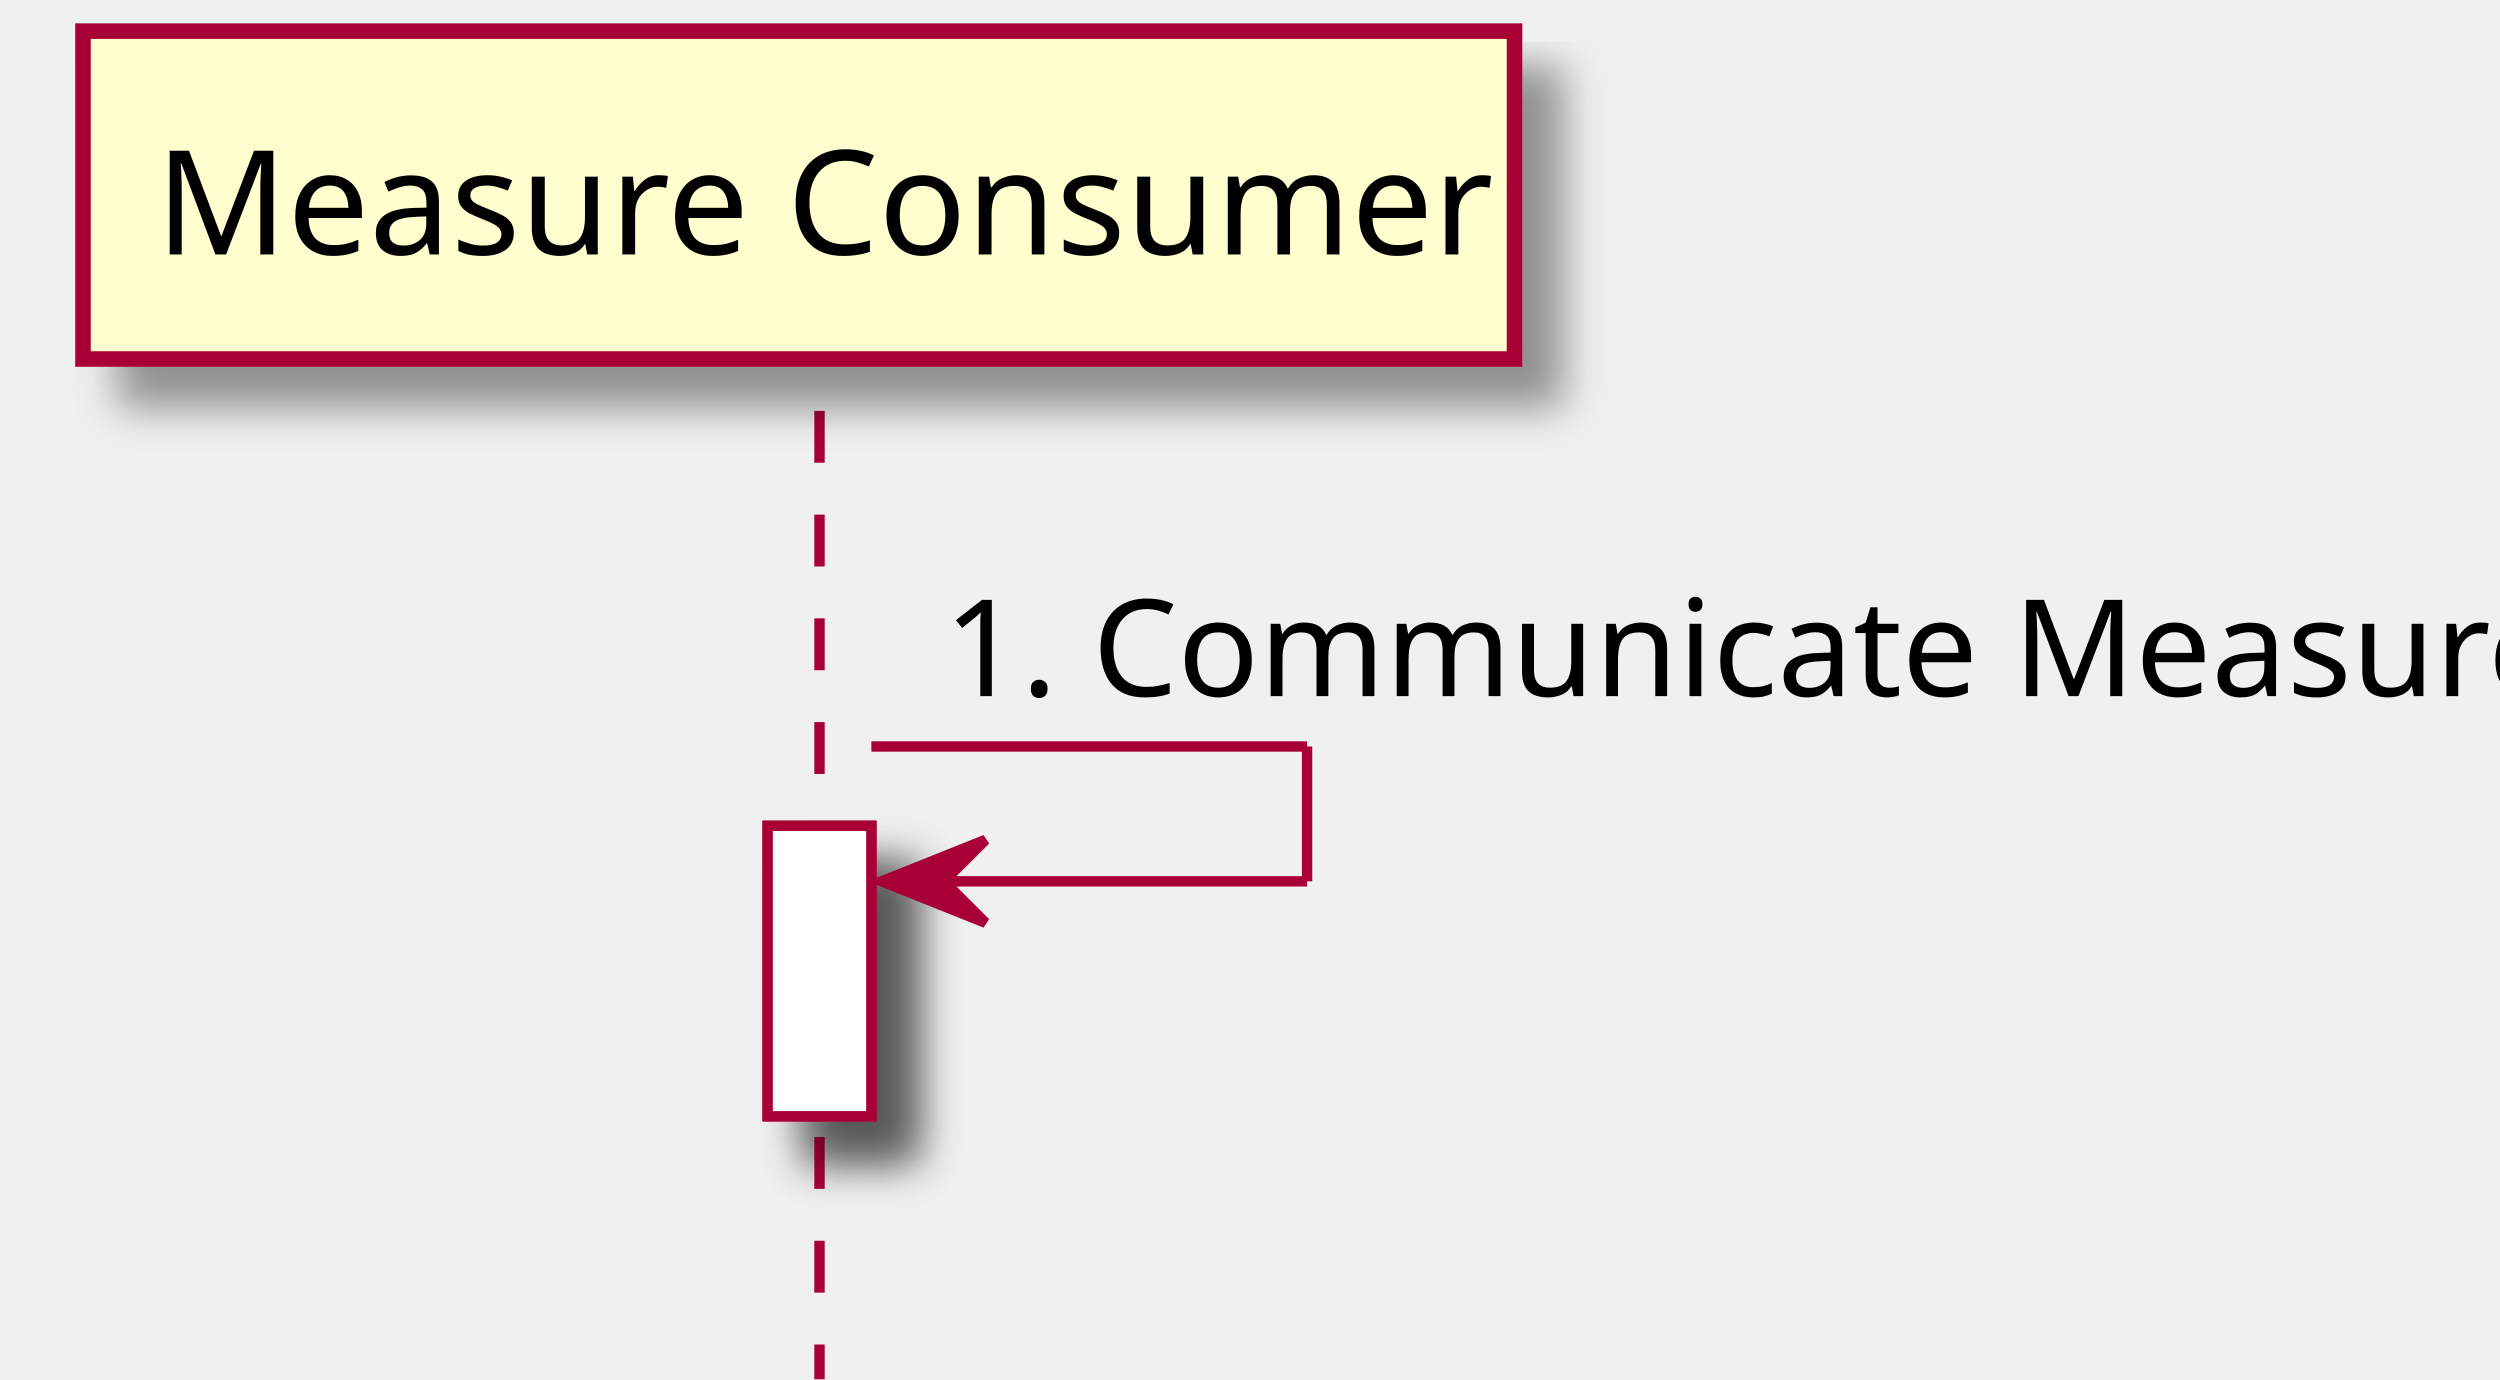
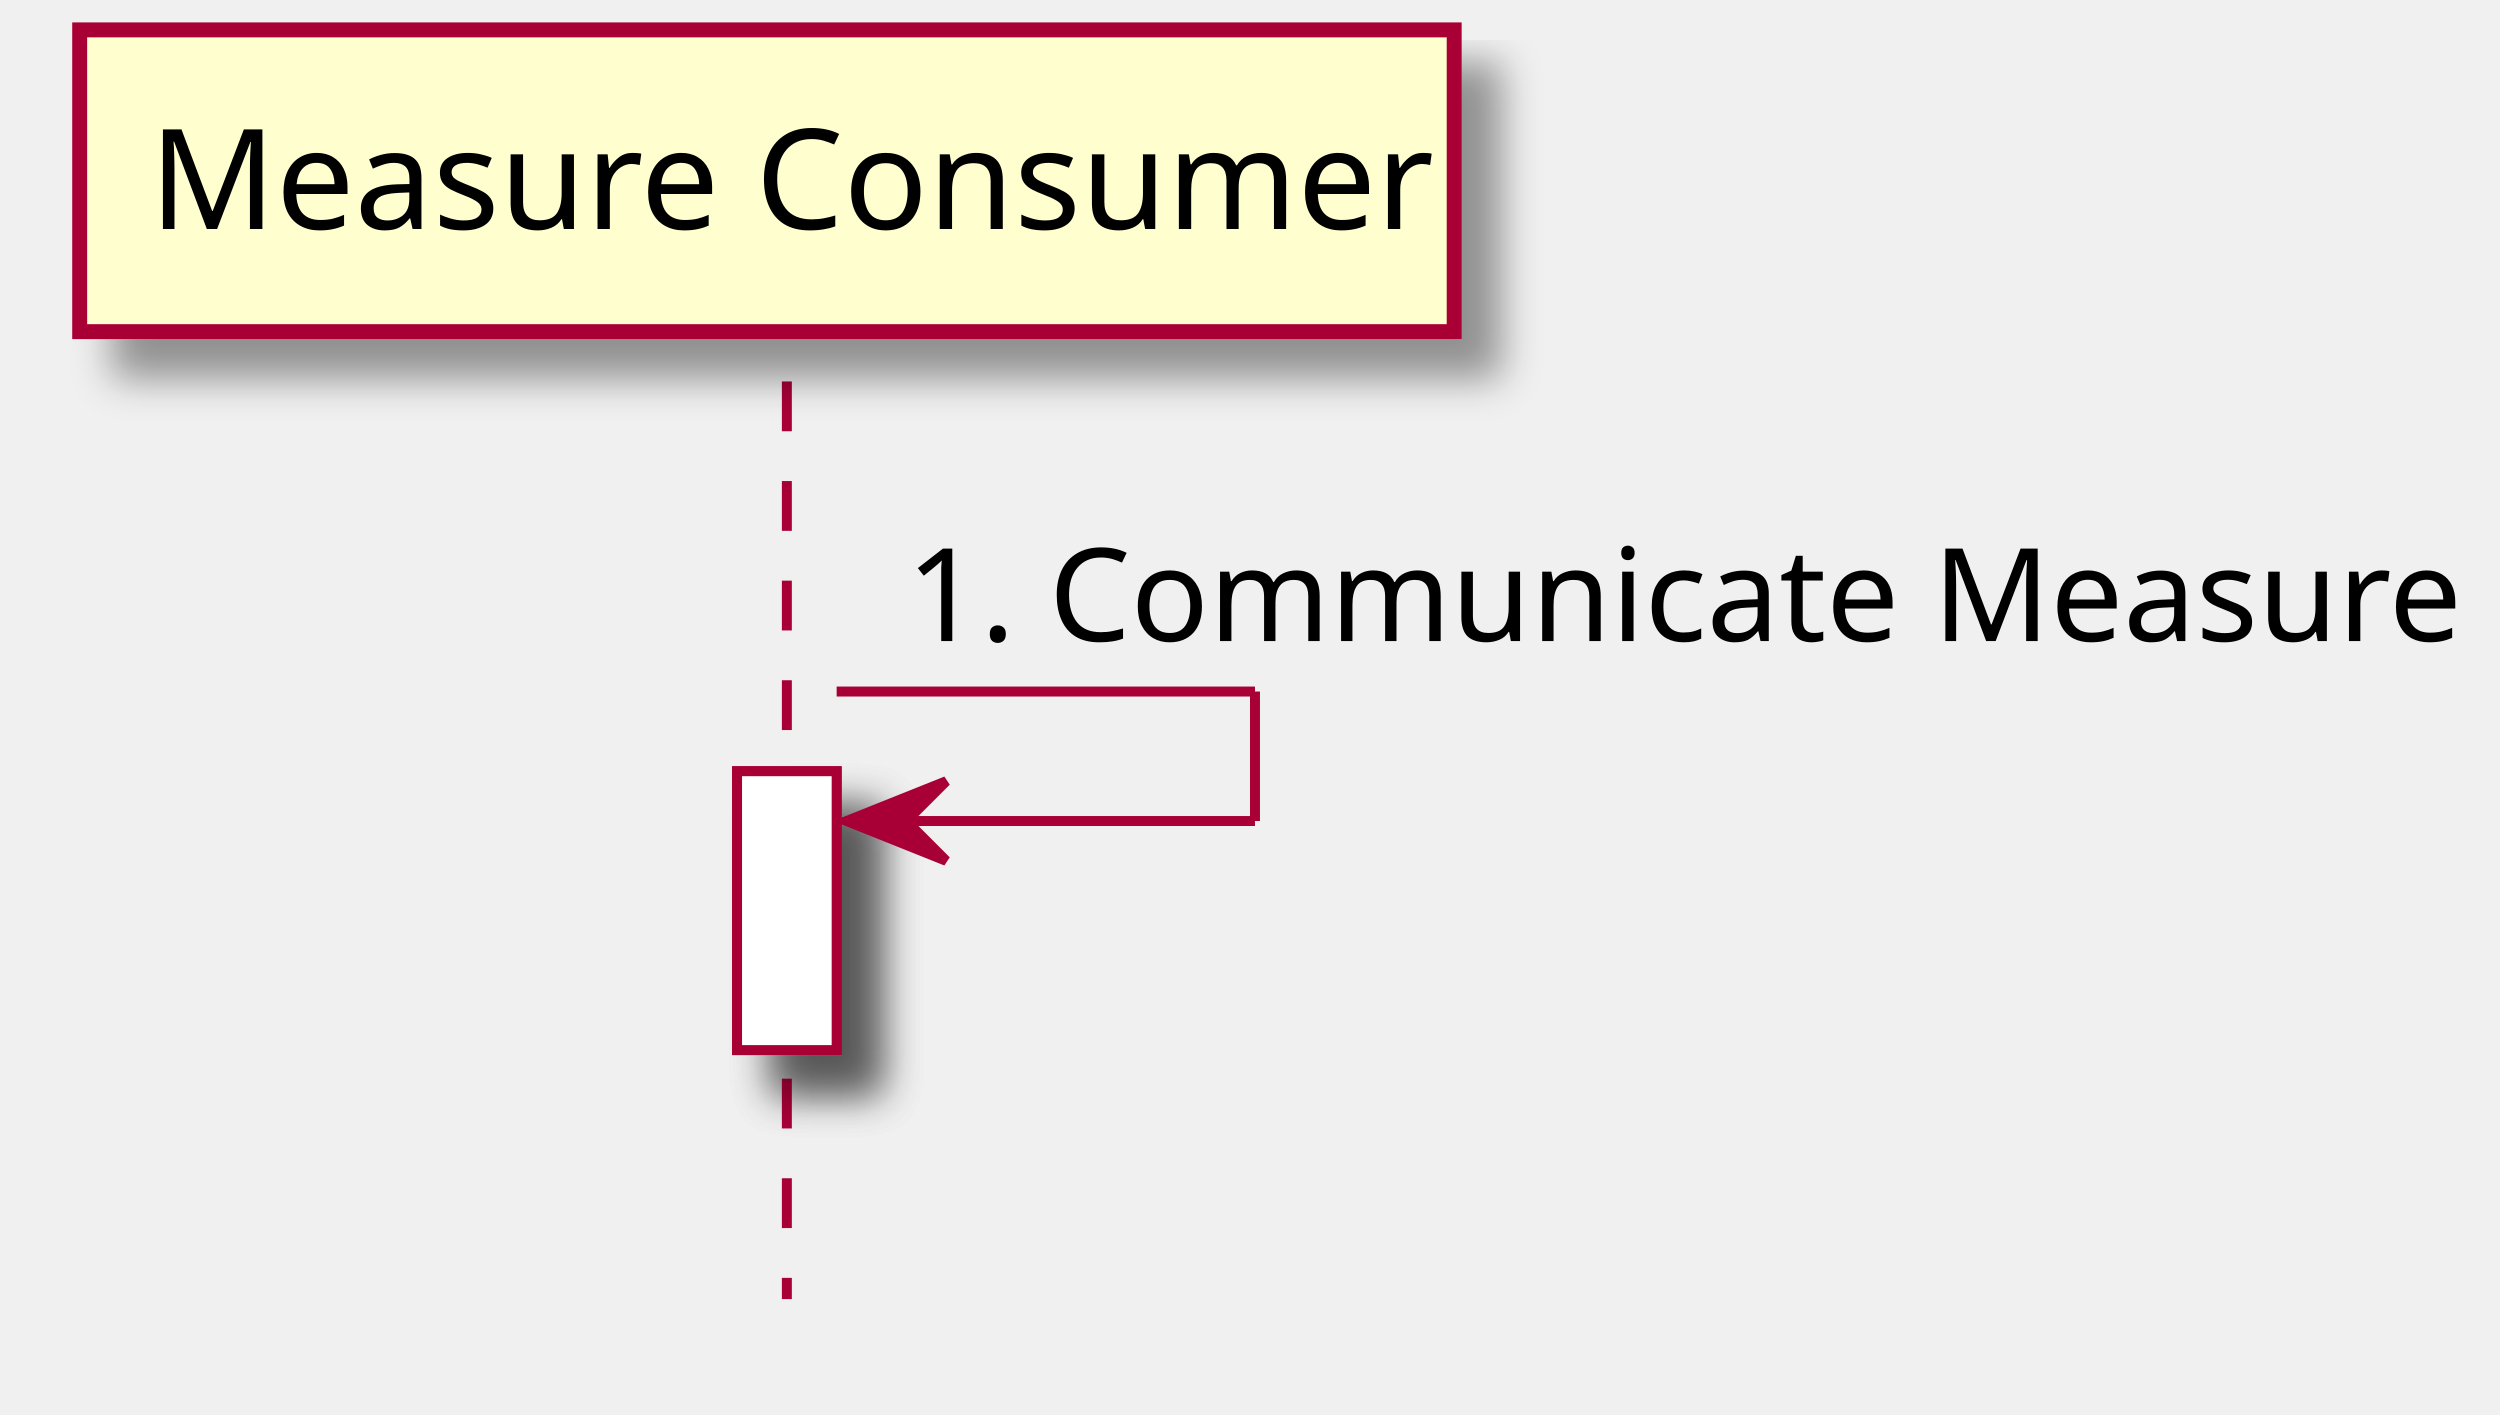
- <svg xmlns="http://www.w3.org/2000/svg" contentScriptType="application/ecmascript" contentStyleType="text/css" height="133px" preserveAspectRatio="none" style="width:241px;height:133px;" version="1.1" viewBox="0 0 241 133" width="241px" zoomAndPan="magnify">
+ <svg xmlns="http://www.w3.org/2000/svg" contentScriptType="application/ecmascript" contentStyleType="text/css" height="142px" preserveAspectRatio="none" style="width:251px;height:142px;" version="1.1" viewBox="0 0 251 142" width="251px" zoomAndPan="magnify">
  <defs>
-     <filter height="300%" id="fkv7gfr" width="300%" x="-1" y="-1">
+     <filter height="300%" id="f1494g5el5d7kz" width="300%" x="-1" y="-1">
      <feGaussianBlur result="blurOut" stdDeviation="2.0" />
      <feColorMatrix in="blurOut" result="blurOut2" type="matrix" values="0 0 0 0 0 0 0 0 0 0 0 0 0 0 0 0 0 0 .4 0" />
      <feOffset dx="4.0" dy="4.0" in="blurOut2" result="blurOut3" />
      <feBlend in="SourceGraphic" in2="blurOut3" mode="normal" />
    </filter>
  </defs>
  <g>
-     <rect fill="#FFFFFF" filter="url(#fkv7gfr)" height="28" style="stroke: #A80036; stroke-width: 1.0;" width="10" x="74" y="79.609" />
-     <line style="stroke: #A80036; stroke-width: 1.0; stroke-dasharray: 5.0,5.0;" x1="79" x2="79" y1="39.609" y2="132.961" />
-     <rect fill="#FEFECE" filter="url(#fkv7gfr)" height="31.609" style="stroke: #A80036; stroke-width: 1.5;" width="138" x="8" y="3" />
-     <text fill="#000000" font-family="sans-serif" font-size="14" lengthAdjust="spacingAndGlyphs" textLength="124" x="15" y="24.533">Measure Consumer</text>
-     <rect fill="#FFFFFF" filter="url(#fkv7gfr)" height="28" style="stroke: #A80036; stroke-width: 1.0;" width="10" x="74" y="79.609" />
-     <line style="stroke: #A80036; stroke-width: 1.0;" x1="84" x2="126" y1="71.961" y2="71.961" />
-     <line style="stroke: #A80036; stroke-width: 1.0;" x1="126" x2="126" y1="71.961" y2="84.961" />
-     <line style="stroke: #A80036; stroke-width: 1.0;" x1="85" x2="126" y1="84.961" y2="84.961" />
-     <polygon fill="#A80036" points="95,80.961,85,84.961,95,88.961,91,84.961" style="stroke: #A80036; stroke-width: 1.0;" />
-     <text fill="#000000" font-family="sans-serif" font-size="13" lengthAdjust="spacingAndGlyphs" textLength="149" x="91" y="67.105">1. Communicate Measure</text>
+     <rect fill="#FFFFFF" filter="url(#f1494g5el5d7kz)" height="28" style="stroke: #A80036; stroke-width: 1.0;" width="10" x="74" y="77.43" />
+     <line style="stroke: #A80036; stroke-width: 1.0; stroke-dasharray: 5.0,5.0;" x1="79" x2="79" y1="38.297" y2="130.43" />
+     <rect fill="#FEFECE" filter="url(#f1494g5el5d7kz)" height="30.297" style="stroke: #A80036; stroke-width: 1.5;" width="138" x="8" y="3" />
+     <text fill="#000000" font-family="sans-serif" font-size="14" lengthAdjust="spacingAndGlyphs" textLength="124" x="15" y="22.995">Measure Consumer</text>
+     <rect fill="#FFFFFF" filter="url(#f1494g5el5d7kz)" height="28" style="stroke: #A80036; stroke-width: 1.0;" width="10" x="74" y="77.43" />
+     <line style="stroke: #A80036; stroke-width: 1.0;" x1="84" x2="126" y1="69.43" y2="69.43" />
+     <line style="stroke: #A80036; stroke-width: 1.0;" x1="126" x2="126" y1="69.43" y2="82.43" />
+     <line style="stroke: #A80036; stroke-width: 1.0;" x1="85" x2="126" y1="82.43" y2="82.43" />
+     <polygon fill="#A80036" points="95,78.43,85,82.43,95,86.43,91,82.43" style="stroke: #A80036; stroke-width: 1.0;" />
+     <text fill="#000000" font-family="sans-serif" font-size="13" lengthAdjust="spacingAndGlyphs" textLength="148" x="91" y="64.364">1. Communicate Measure</text>
  </g>
</svg>
